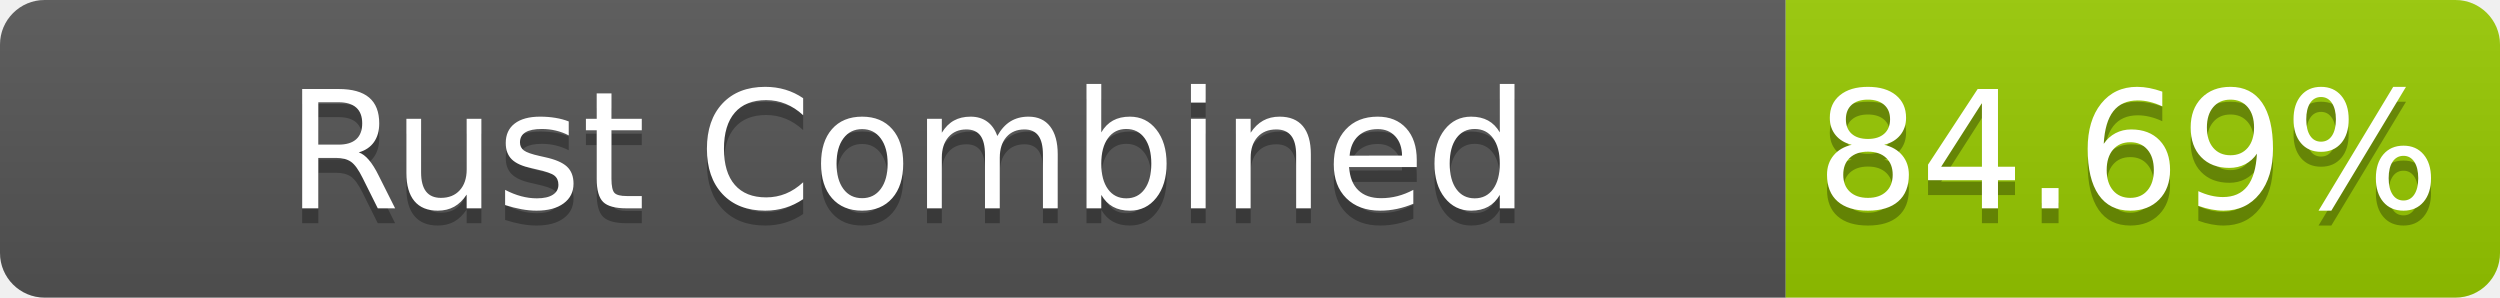
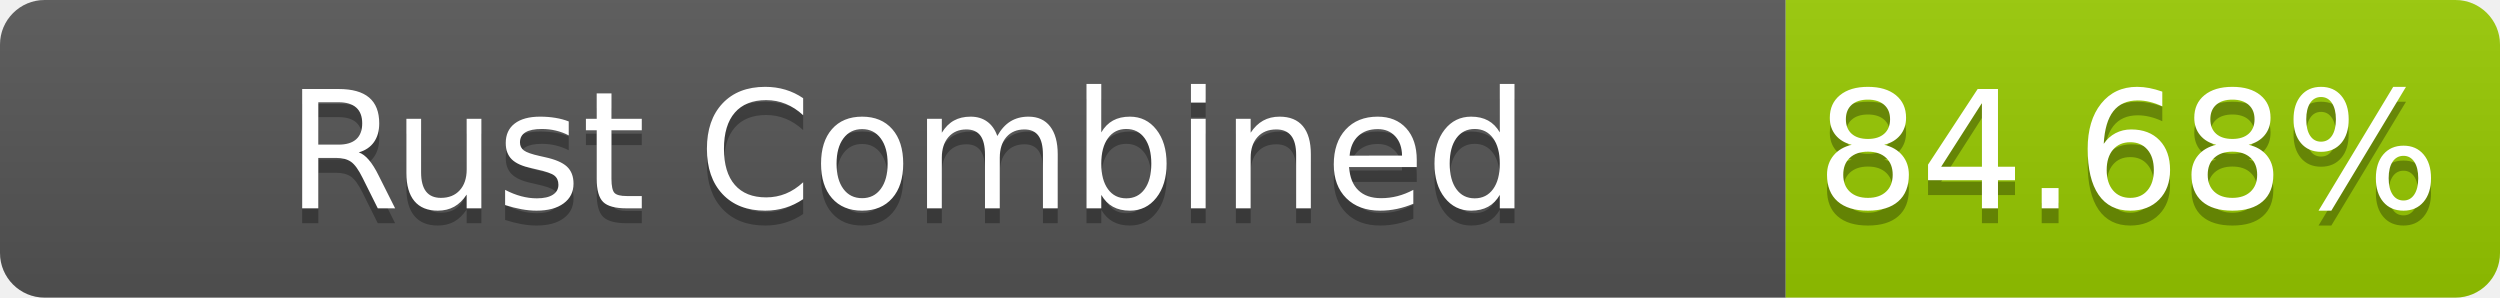
- <svg xmlns="http://www.w3.org/2000/svg" width="168" height="20" role="img" aria-label="Rust Combined: 84.69%">
+ <svg xmlns="http://www.w3.org/2000/svg" width="168" height="20" role="img" aria-label="Rust Combined: 84.68%">
  <linearGradient id="s" x2="0" y2="100%">
    <stop offset="0" stop-color="#bbb" stop-opacity=".1" />
    <stop offset="1" stop-opacity=".1" />
  </linearGradient>
  <clipPath id="r">
    <rect width="168" height="20" rx="3" fill="#fff" />
  </clipPath>
  <g clip-path="url(#r)">
    <rect width="120" height="20" fill="#555" />
    <rect x="120" width="48" height="20" fill="#97ca00" />
    <rect width="168" height="20" fill="url(#s)" />
  </g>
  <g fill="#fff" text-anchor="middle" font-family="Verdana,Geneva,DejaVu Sans,sans-serif" text-rendering="geometricPrecision" font-size="110">
    <text aria-hidden="true" x="610" y="150" fill="#010101" fill-opacity=".3" transform="scale(.1)" textLength="1100">Rust Combined</text>
    <text x="610" y="140" transform="scale(.1)" fill="#fff" textLength="1100">Rust Combined</text>
-     <text aria-hidden="true" x="1430" y="150" fill="#010101" fill-opacity=".3" transform="scale(.1)" textLength="380">84.69%</text>
-     <text x="1430" y="140" transform="scale(.1)" fill="#fff" textLength="380">84.69%</text>
+     <text aria-hidden="true" x="1430" y="150" fill="#010101" fill-opacity=".3" transform="scale(.1)" textLength="380">84.68%</text>
+     <text x="1430" y="140" transform="scale(.1)" fill="#fff" textLength="380">84.68%</text>
  </g>
</svg>
